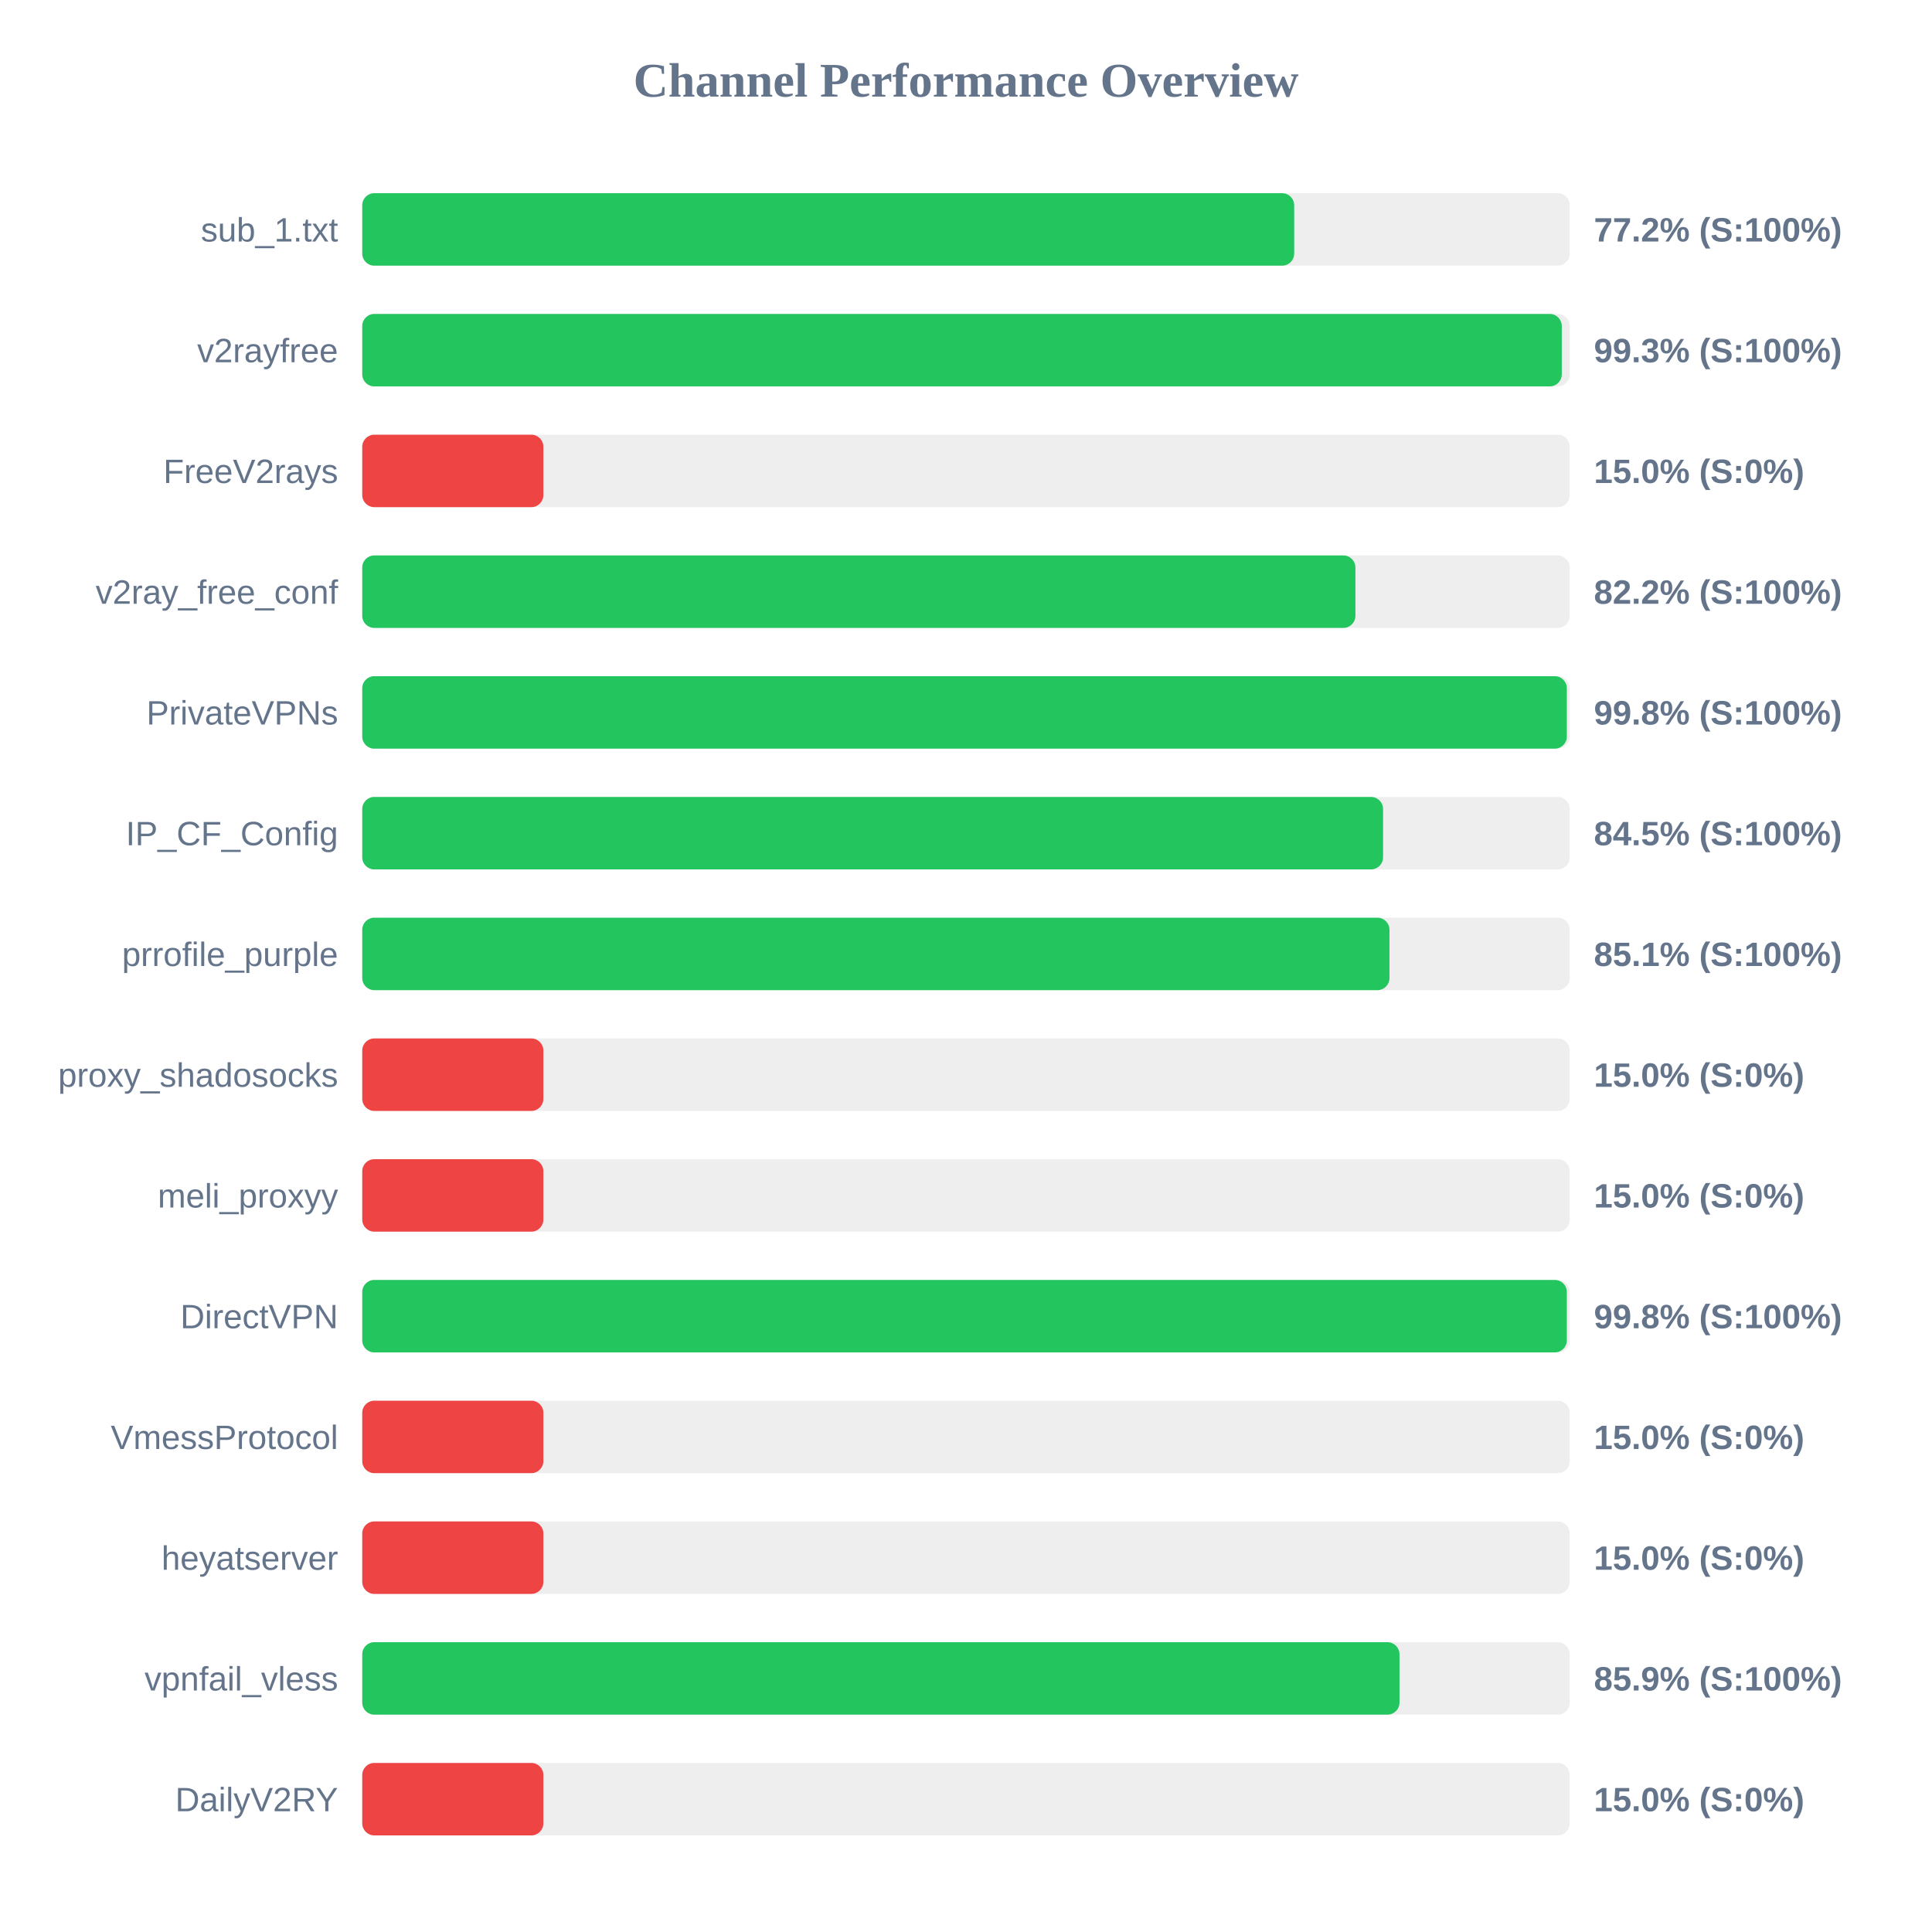
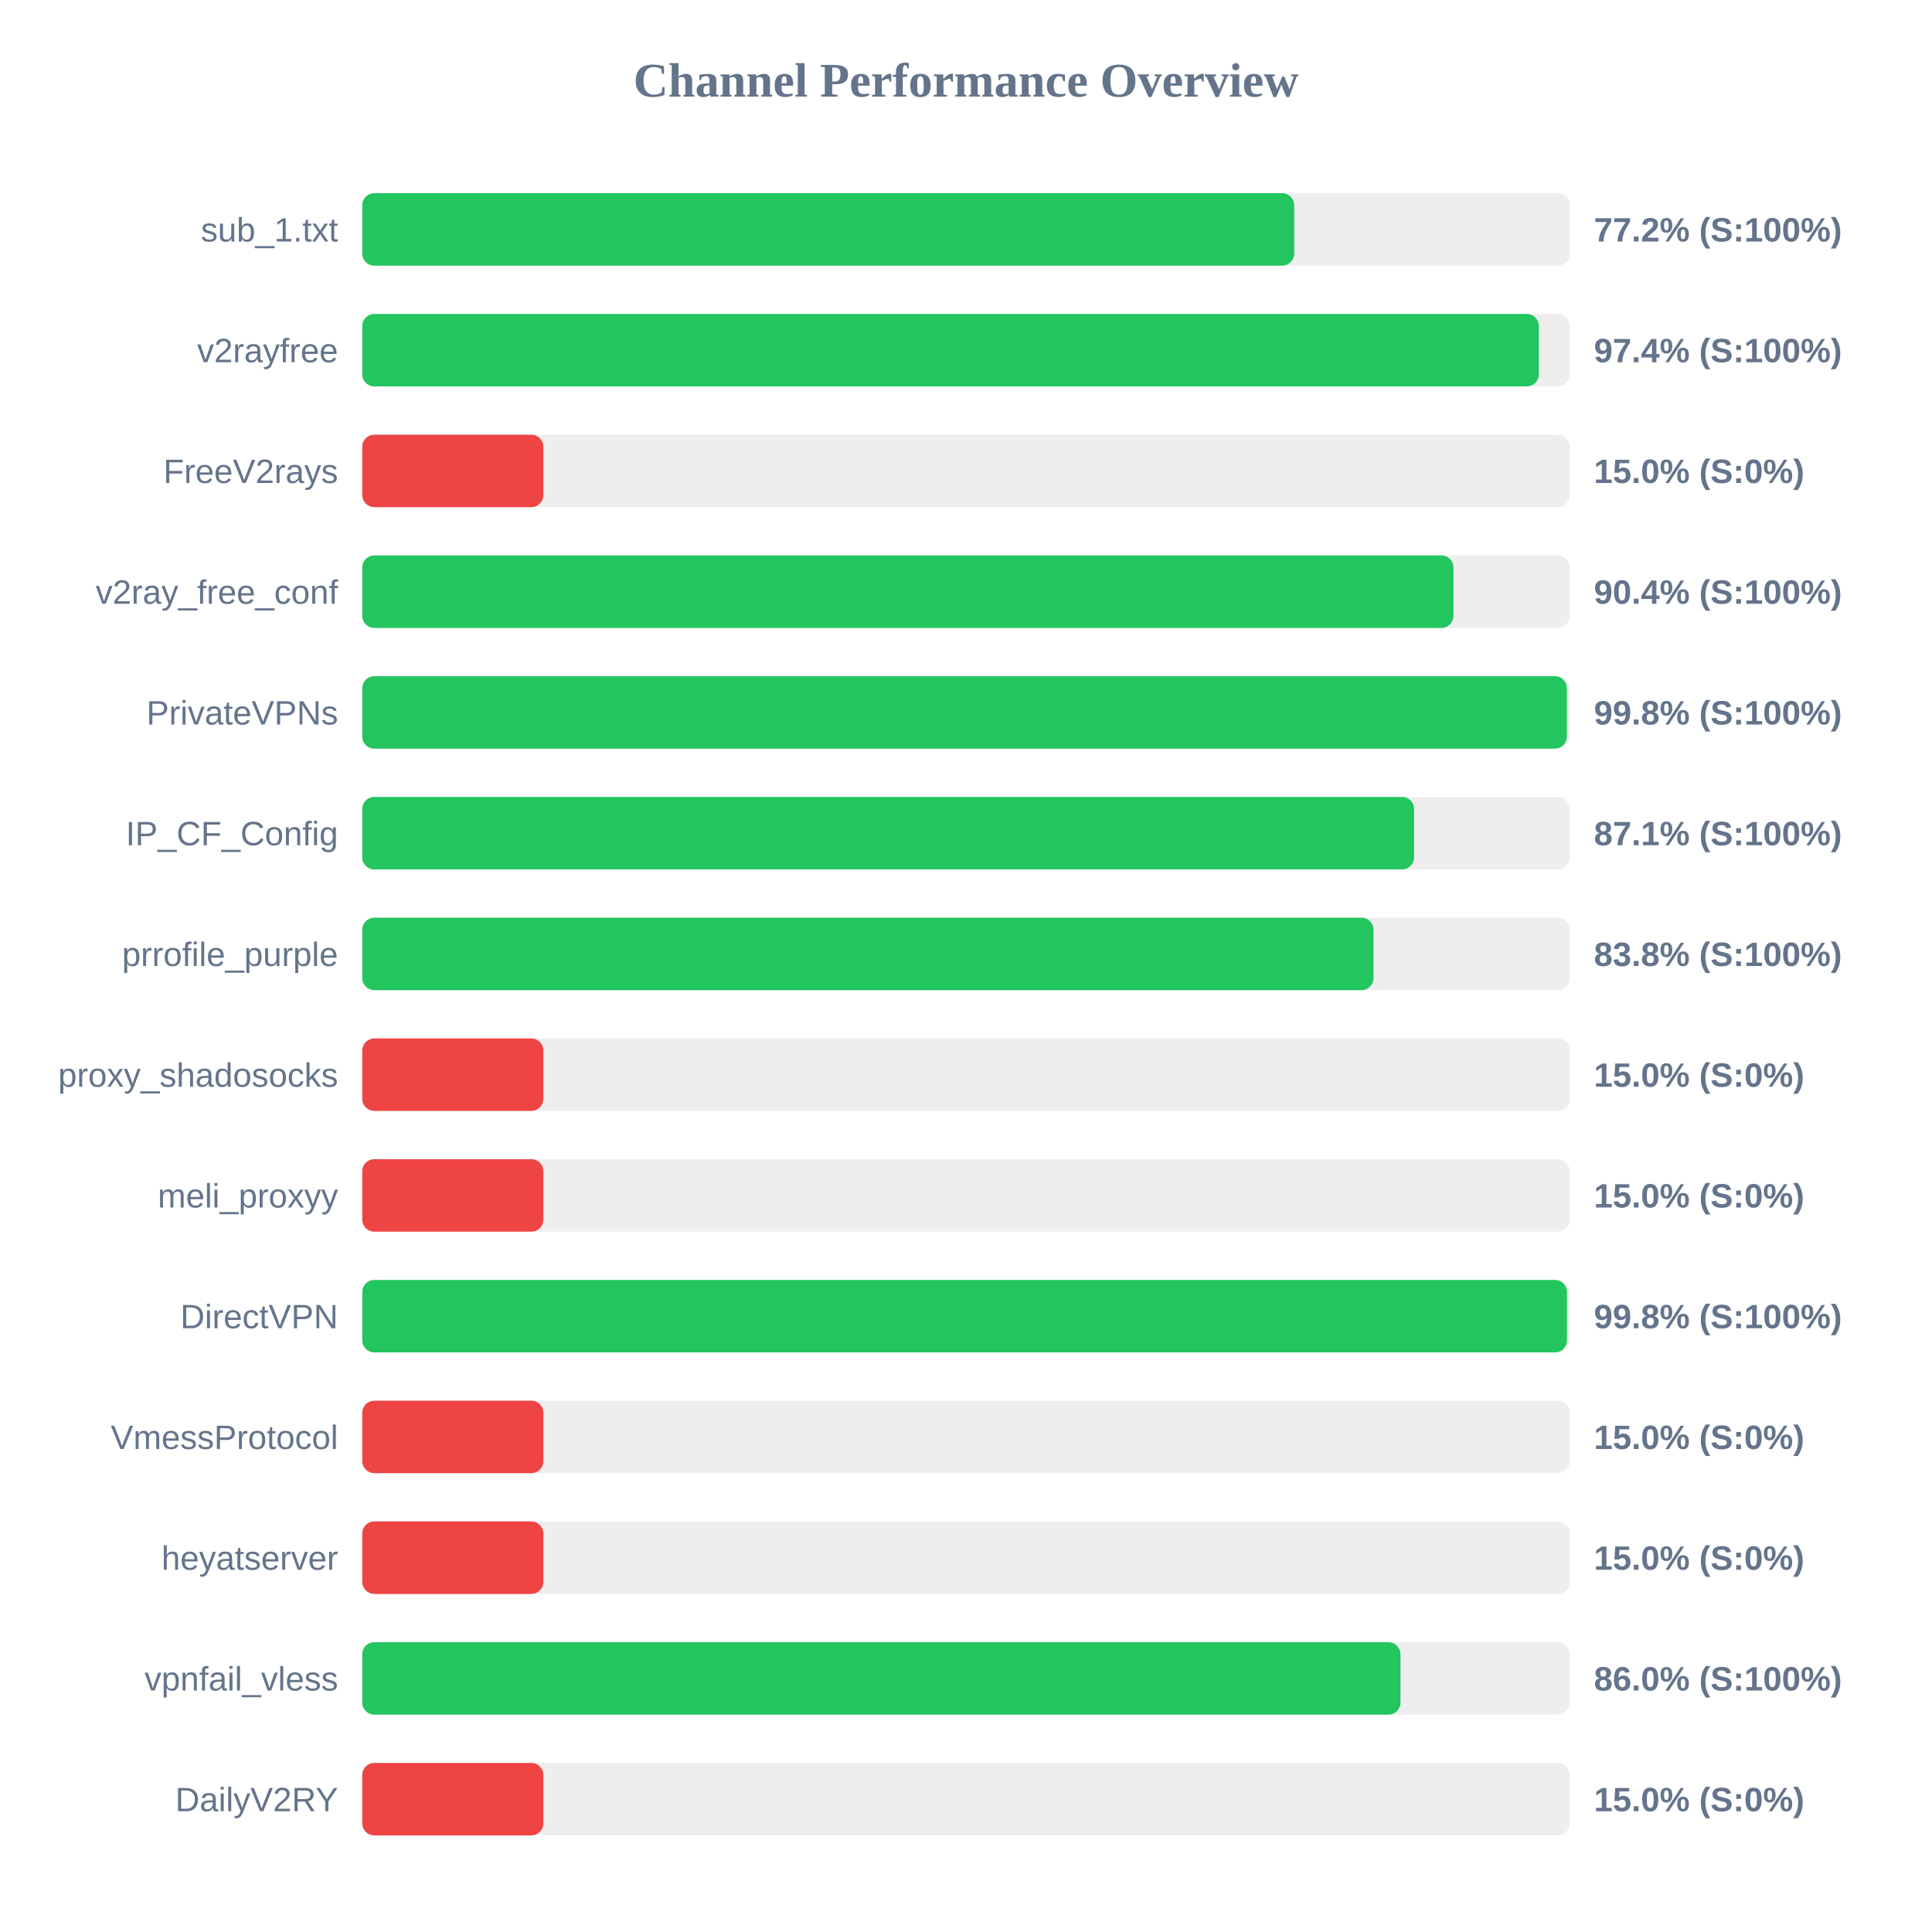
<svg xmlns="http://www.w3.org/2000/svg" width="800" height="800" version="1.1">
  <style>
        .row { font: 14px Arial; fill: #64748b; }
        .score { font: bold 14px Arial; fill: #64748b; }
    </style>
  <text x="400" y="40" text-anchor="middle" font-size="20px" font-weight="bold" fill="#64748b">Channel Performance Overview</text>
  <rect x="150" y="80" width="500" height="30" fill="#eee" rx="5" />
  <rect x="150" y="80" width="385.9" height="30" fill="#22c55e" rx="5" />
  <text x="140" y="100" text-anchor="end" class="row">sub_1.txt</text>
  <text x="660" y="100" text-anchor="start" class="score">77.2% (S:100%)</text>
  <rect x="150" y="130" width="500" height="30" fill="#eee" rx="5" />
-   <rect x="150" y="130" width="496.7" height="30" fill="#22c55e" rx="5" />
+   <rect x="150" y="130" width="487.2" height="30" fill="#22c55e" rx="5" />
  <text x="140" y="150" text-anchor="end" class="row">v2rayfree</text>
-   <text x="660" y="150" text-anchor="start" class="score">99.3% (S:100%)</text>
+   <text x="660" y="150" text-anchor="start" class="score">97.4% (S:100%)</text>
  <rect x="150" y="180" width="500" height="30" fill="#eee" rx="5" />
  <rect x="150" y="180" width="75.0" height="30" fill="#ef4444" rx="5" />
  <text x="140" y="200" text-anchor="end" class="row">FreeV2rays</text>
  <text x="660" y="200" text-anchor="start" class="score">15.0% (S:0%)</text>
  <rect x="150" y="230" width="500" height="30" fill="#eee" rx="5" />
-   <rect x="150" y="230" width="411.25" height="30" fill="#22c55e" rx="5" />
+   <rect x="150" y="230" width="451.85" height="30" fill="#22c55e" rx="5" />
  <text x="140" y="250" text-anchor="end" class="row">v2ray_free_conf</text>
-   <text x="660" y="250" text-anchor="start" class="score">82.2% (S:100%)</text>
+   <text x="660" y="250" text-anchor="start" class="score">90.4% (S:100%)</text>
  <rect x="150" y="280" width="500" height="30" fill="#eee" rx="5" />
  <rect x="150" y="280" width="498.8" height="30" fill="#22c55e" rx="5" />
  <text x="140" y="300" text-anchor="end" class="row">PrivateVPNs</text>
  <text x="660" y="300" text-anchor="start" class="score">99.8% (S:100%)</text>
  <rect x="150" y="330" width="500" height="30" fill="#eee" rx="5" />
-   <rect x="150" y="330" width="422.7" height="30" fill="#22c55e" rx="5" />
+   <rect x="150" y="330" width="435.55" height="30" fill="#22c55e" rx="5" />
  <text x="140" y="350" text-anchor="end" class="row">IP_CF_Config</text>
-   <text x="660" y="350" text-anchor="start" class="score">84.5% (S:100%)</text>
+   <text x="660" y="350" text-anchor="start" class="score">87.1% (S:100%)</text>
  <rect x="150" y="380" width="500" height="30" fill="#eee" rx="5" />
-   <rect x="150" y="380" width="425.35" height="30" fill="#22c55e" rx="5" />
+   <rect x="150" y="380" width="418.75" height="30" fill="#22c55e" rx="5" />
  <text x="140" y="400" text-anchor="end" class="row">prrofile_purple</text>
-   <text x="660" y="400" text-anchor="start" class="score">85.1% (S:100%)</text>
+   <text x="660" y="400" text-anchor="start" class="score">83.8% (S:100%)</text>
  <rect x="150" y="430" width="500" height="30" fill="#eee" rx="5" />
  <rect x="150" y="430" width="75.0" height="30" fill="#ef4444" rx="5" />
  <text x="140" y="450" text-anchor="end" class="row">proxy_shadosocks</text>
  <text x="660" y="450" text-anchor="start" class="score">15.0% (S:0%)</text>
  <rect x="150" y="480" width="500" height="30" fill="#eee" rx="5" />
  <rect x="150" y="480" width="75.0" height="30" fill="#ef4444" rx="5" />
  <text x="140" y="500" text-anchor="end" class="row">meli_proxyy</text>
  <text x="660" y="500" text-anchor="start" class="score">15.0% (S:0%)</text>
  <rect x="150" y="530" width="500" height="30" fill="#eee" rx="5" />
-   <rect x="150" y="530" width="498.8" height="30" fill="#22c55e" rx="5" />
+   <rect x="150" y="530" width="498.85" height="30" fill="#22c55e" rx="5" />
  <text x="140" y="550" text-anchor="end" class="row">DirectVPN</text>
  <text x="660" y="550" text-anchor="start" class="score">99.8% (S:100%)</text>
  <rect x="150" y="580" width="500" height="30" fill="#eee" rx="5" />
  <rect x="150" y="580" width="75.0" height="30" fill="#ef4444" rx="5" />
  <text x="140" y="600" text-anchor="end" class="row">VmessProtocol</text>
  <text x="660" y="600" text-anchor="start" class="score">15.0% (S:0%)</text>
  <rect x="150" y="630" width="500" height="30" fill="#eee" rx="5" />
  <rect x="150" y="630" width="75.0" height="30" fill="#ef4444" rx="5" />
  <text x="140" y="650" text-anchor="end" class="row">heyatserver</text>
  <text x="660" y="650" text-anchor="start" class="score">15.0% (S:0%)</text>
  <rect x="150" y="680" width="500" height="30" fill="#eee" rx="5" />
-   <rect x="150" y="680" width="429.5" height="30" fill="#22c55e" rx="5" />
+   <rect x="150" y="680" width="429.9" height="30" fill="#22c55e" rx="5" />
  <text x="140" y="700" text-anchor="end" class="row">vpnfail_vless</text>
-   <text x="660" y="700" text-anchor="start" class="score">85.9% (S:100%)</text>
+   <text x="660" y="700" text-anchor="start" class="score">86.0% (S:100%)</text>
  <rect x="150" y="730" width="500" height="30" fill="#eee" rx="5" />
  <rect x="150" y="730" width="75.0" height="30" fill="#ef4444" rx="5" />
  <text x="140" y="750" text-anchor="end" class="row">DailyV2RY</text>
  <text x="660" y="750" text-anchor="start" class="score">15.0% (S:0%)</text>
</svg>
